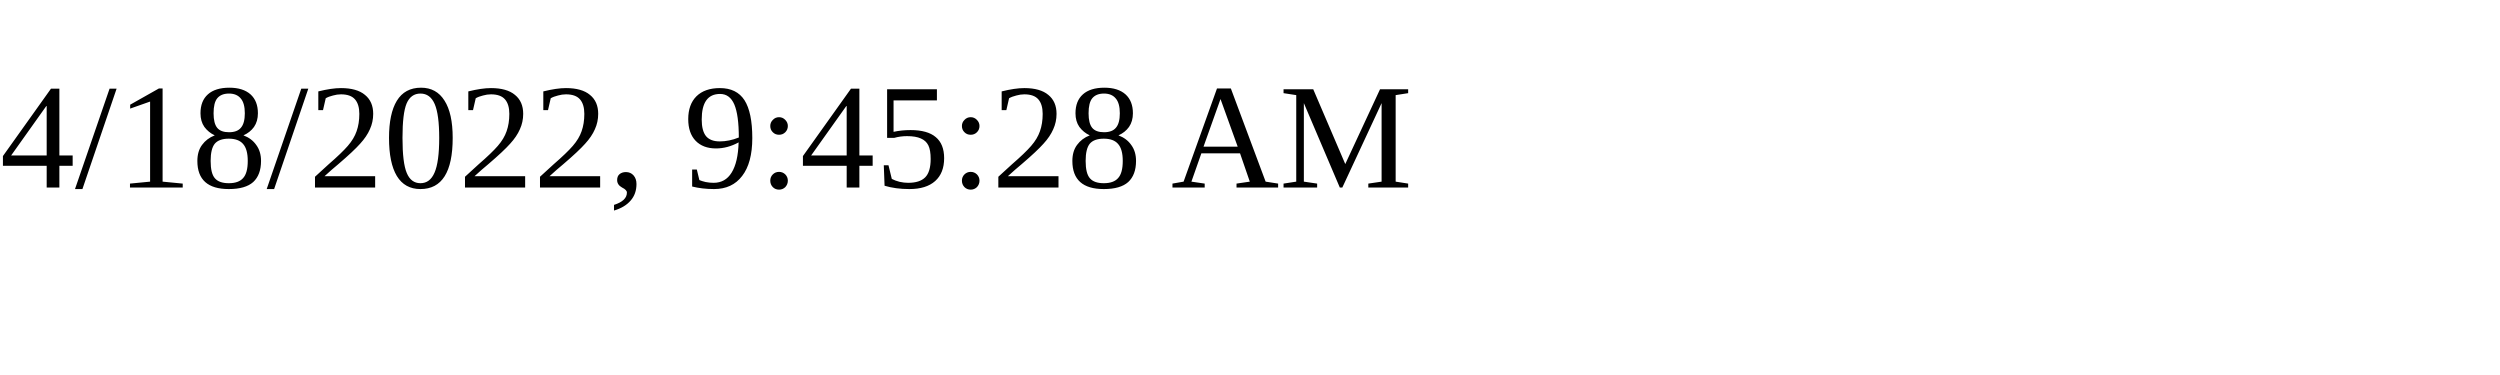
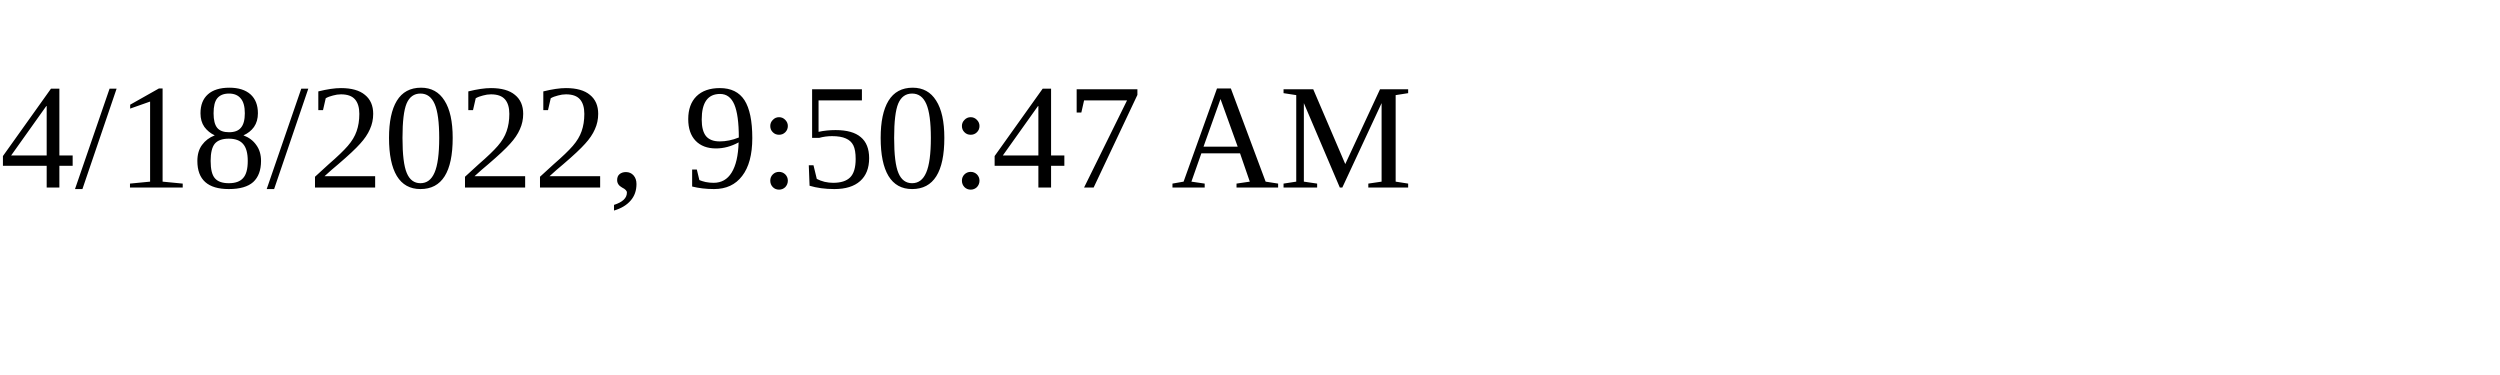
<svg xmlns="http://www.w3.org/2000/svg" height="30" width="200">
-   <text x="0" y="15">4/18/2022, 9:45:28 AM</text>
+   <text x="0" y="15">4/18/2022, 9:50:47 AM</text>
</svg>
